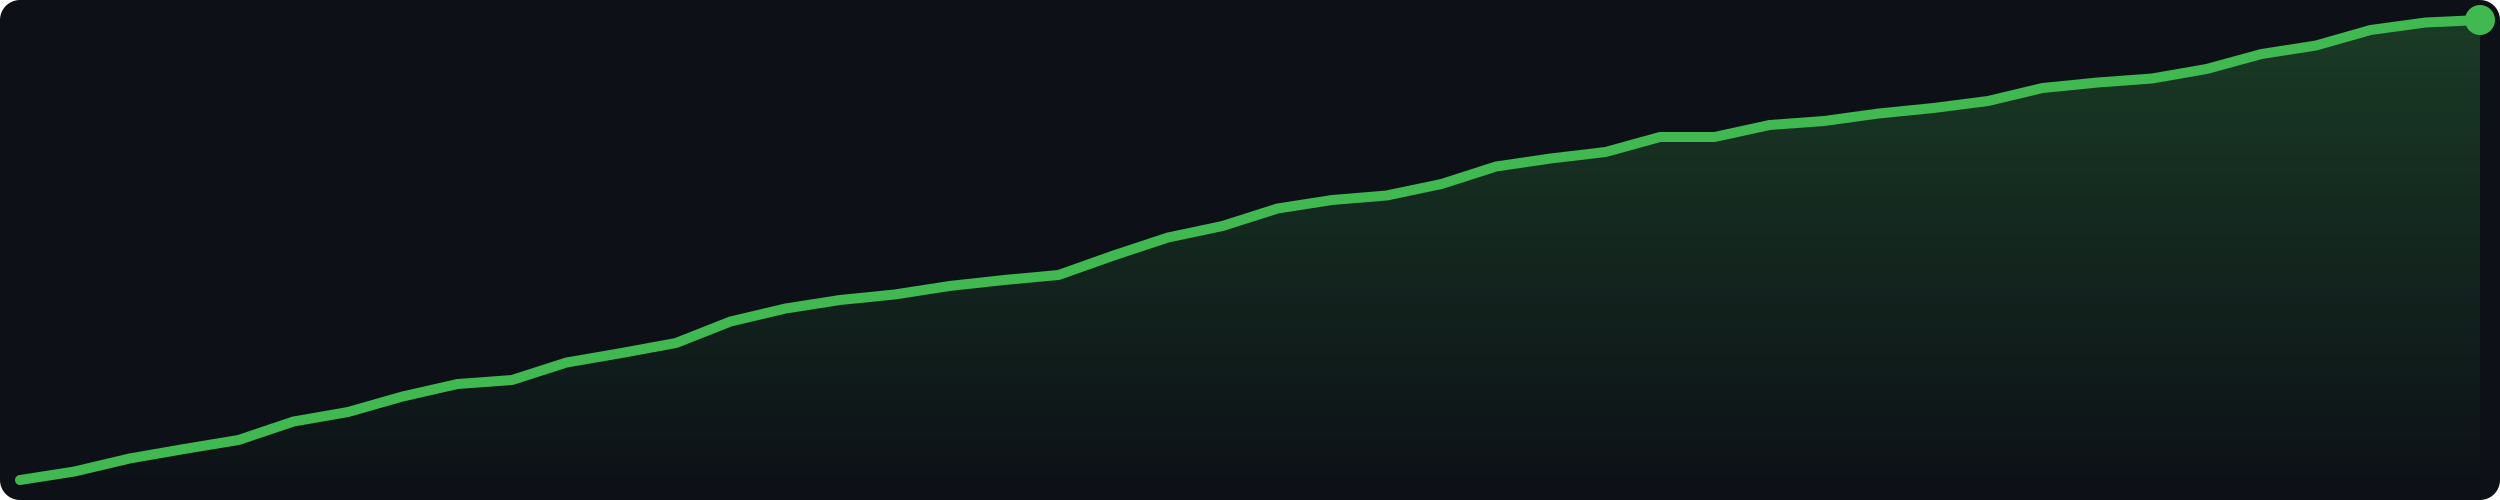
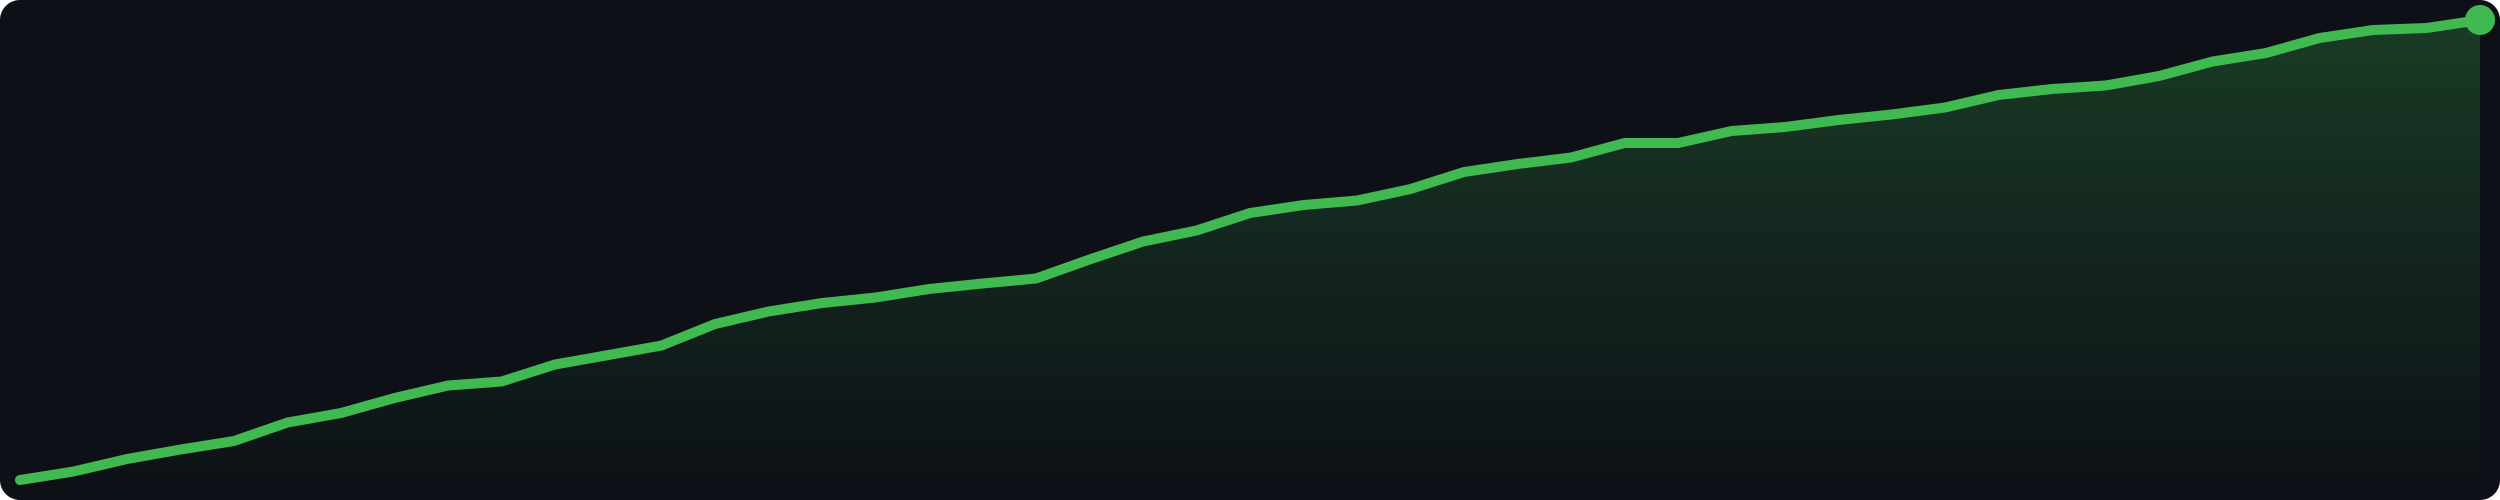
<svg xmlns="http://www.w3.org/2000/svg" width="500" height="100" viewBox="0 0 500 100">
  <defs>
    <linearGradient id="g" x1="0" y1="0" x2="0" y2="1">
      <stop offset="0%" stop-color="#3fb950" stop-opacity="0.25" />
      <stop offset="100%" stop-color="#3fb950" stop-opacity="0.0" />
    </linearGradient>
  </defs>
  <rect width="500" height="100" fill="#0d1117" rx="4" />
-   <polygon points="4.0,96.0 14.9,94.3 25.9,91.7 36.8,89.8 47.7,88.0 58.7,84.3 69.6,82.4 80.5,79.3 91.5,76.8 102.4,76.0 113.3,72.5 124.3,70.6 135.2,68.6 146.1,64.3 157.1,61.7 168.0,60.0 178.9,58.9 189.9,57.2 200.8,56.0 211.7,55.0 222.7,51.1 233.6,47.5 244.5,45.2 255.5,41.7 266.4,40.0 277.3,39.1 288.3,36.8 299.2,33.3 310.1,31.7 321.1,30.4 332.0,27.4 342.9,27.4 353.9,25.0 364.8,24.2 375.7,22.7 386.7,21.6 397.6,20.2 408.5,17.6 419.5,16.5 430.4,15.7 441.3,13.8 452.3,10.8 463.2,9.1 474.1,6.0 485.1,4.5 496.0,4.0 496.0,96 4.0,96" fill="url(#g)" />
-   <polyline points="4.0,96.0 14.9,94.3 25.9,91.7 36.8,89.8 47.7,88.0 58.7,84.3 69.6,82.4 80.5,79.3 91.5,76.8 102.4,76.0 113.3,72.5 124.3,70.6 135.2,68.6 146.1,64.3 157.1,61.7 168.0,60.0 178.9,58.9 189.9,57.2 200.8,56.0 211.7,55.0 222.7,51.1 233.6,47.5 244.5,45.2 255.5,41.7 266.4,40.0 277.3,39.1 288.3,36.8 299.2,33.3 310.1,31.7 321.1,30.4 332.0,27.4 342.9,27.4 353.9,25.0 364.8,24.2 375.7,22.7 386.7,21.6 397.6,20.2 408.5,17.6 419.5,16.5 430.4,15.7 441.3,13.8 452.3,10.8 463.2,9.1 474.1,6.0 485.1,4.5 496.0,4.0" fill="none" stroke="#3fb950" stroke-width="2" stroke-linejoin="round" stroke-linecap="round" />
+   <polygon points="4.0,96.0 14.7,94.3 25.4,91.8 36.1,89.9 46.8,88.2 57.5,84.5 68.2,82.6 78.9,79.6 89.6,77.1 100.3,76.3 111.0,72.9 121.7,71.0 132.3,69.1 143.0,64.8 153.7,62.3 164.4,60.6 175.1,59.5 185.8,57.8 196.5,56.7 207.2,55.7 217.9,51.9 228.6,48.3 239.3,46.1 250.0,42.6 260.7,41.0 271.4,40.1 282.1,37.8 292.8,34.4 303.5,32.8 314.2,31.5 324.9,28.6 335.6,28.6 346.3,26.2 357.0,25.4 367.7,24.0 378.3,22.9 389.0,21.5 399.7,19.0 410.4,17.8 421.1,17.1 431.8,15.2 442.5,12.3 453.2,10.6 463.9,7.6 474.6,6.0 485.3,5.6 496.0,4.0 496.0,96 4.0,96" fill="url(#g)" />
+   <polyline points="4.0,96.0 14.7,94.3 25.4,91.8 36.1,89.9 46.8,88.2 57.5,84.5 68.2,82.6 78.9,79.6 89.6,77.1 100.3,76.3 111.0,72.9 121.7,71.0 132.3,69.1 143.0,64.8 153.7,62.3 164.4,60.6 175.1,59.5 185.8,57.8 196.5,56.7 207.2,55.7 217.9,51.9 228.6,48.3 239.3,46.1 250.0,42.6 260.7,41.0 271.4,40.1 282.1,37.8 292.8,34.4 303.5,32.8 314.2,31.5 324.9,28.6 335.6,28.6 346.3,26.2 357.0,25.4 367.7,24.0 378.3,22.9 389.0,21.5 399.7,19.0 410.4,17.8 421.1,17.1 431.8,15.2 442.5,12.3 453.2,10.6 463.9,7.6 474.6,6.0 485.3,5.6 496.0,4.0" fill="none" stroke="#3fb950" stroke-width="2" stroke-linejoin="round" stroke-linecap="round" />
  <circle cx="496.0" cy="4.0" r="3" fill="#3fb950" />
</svg>
